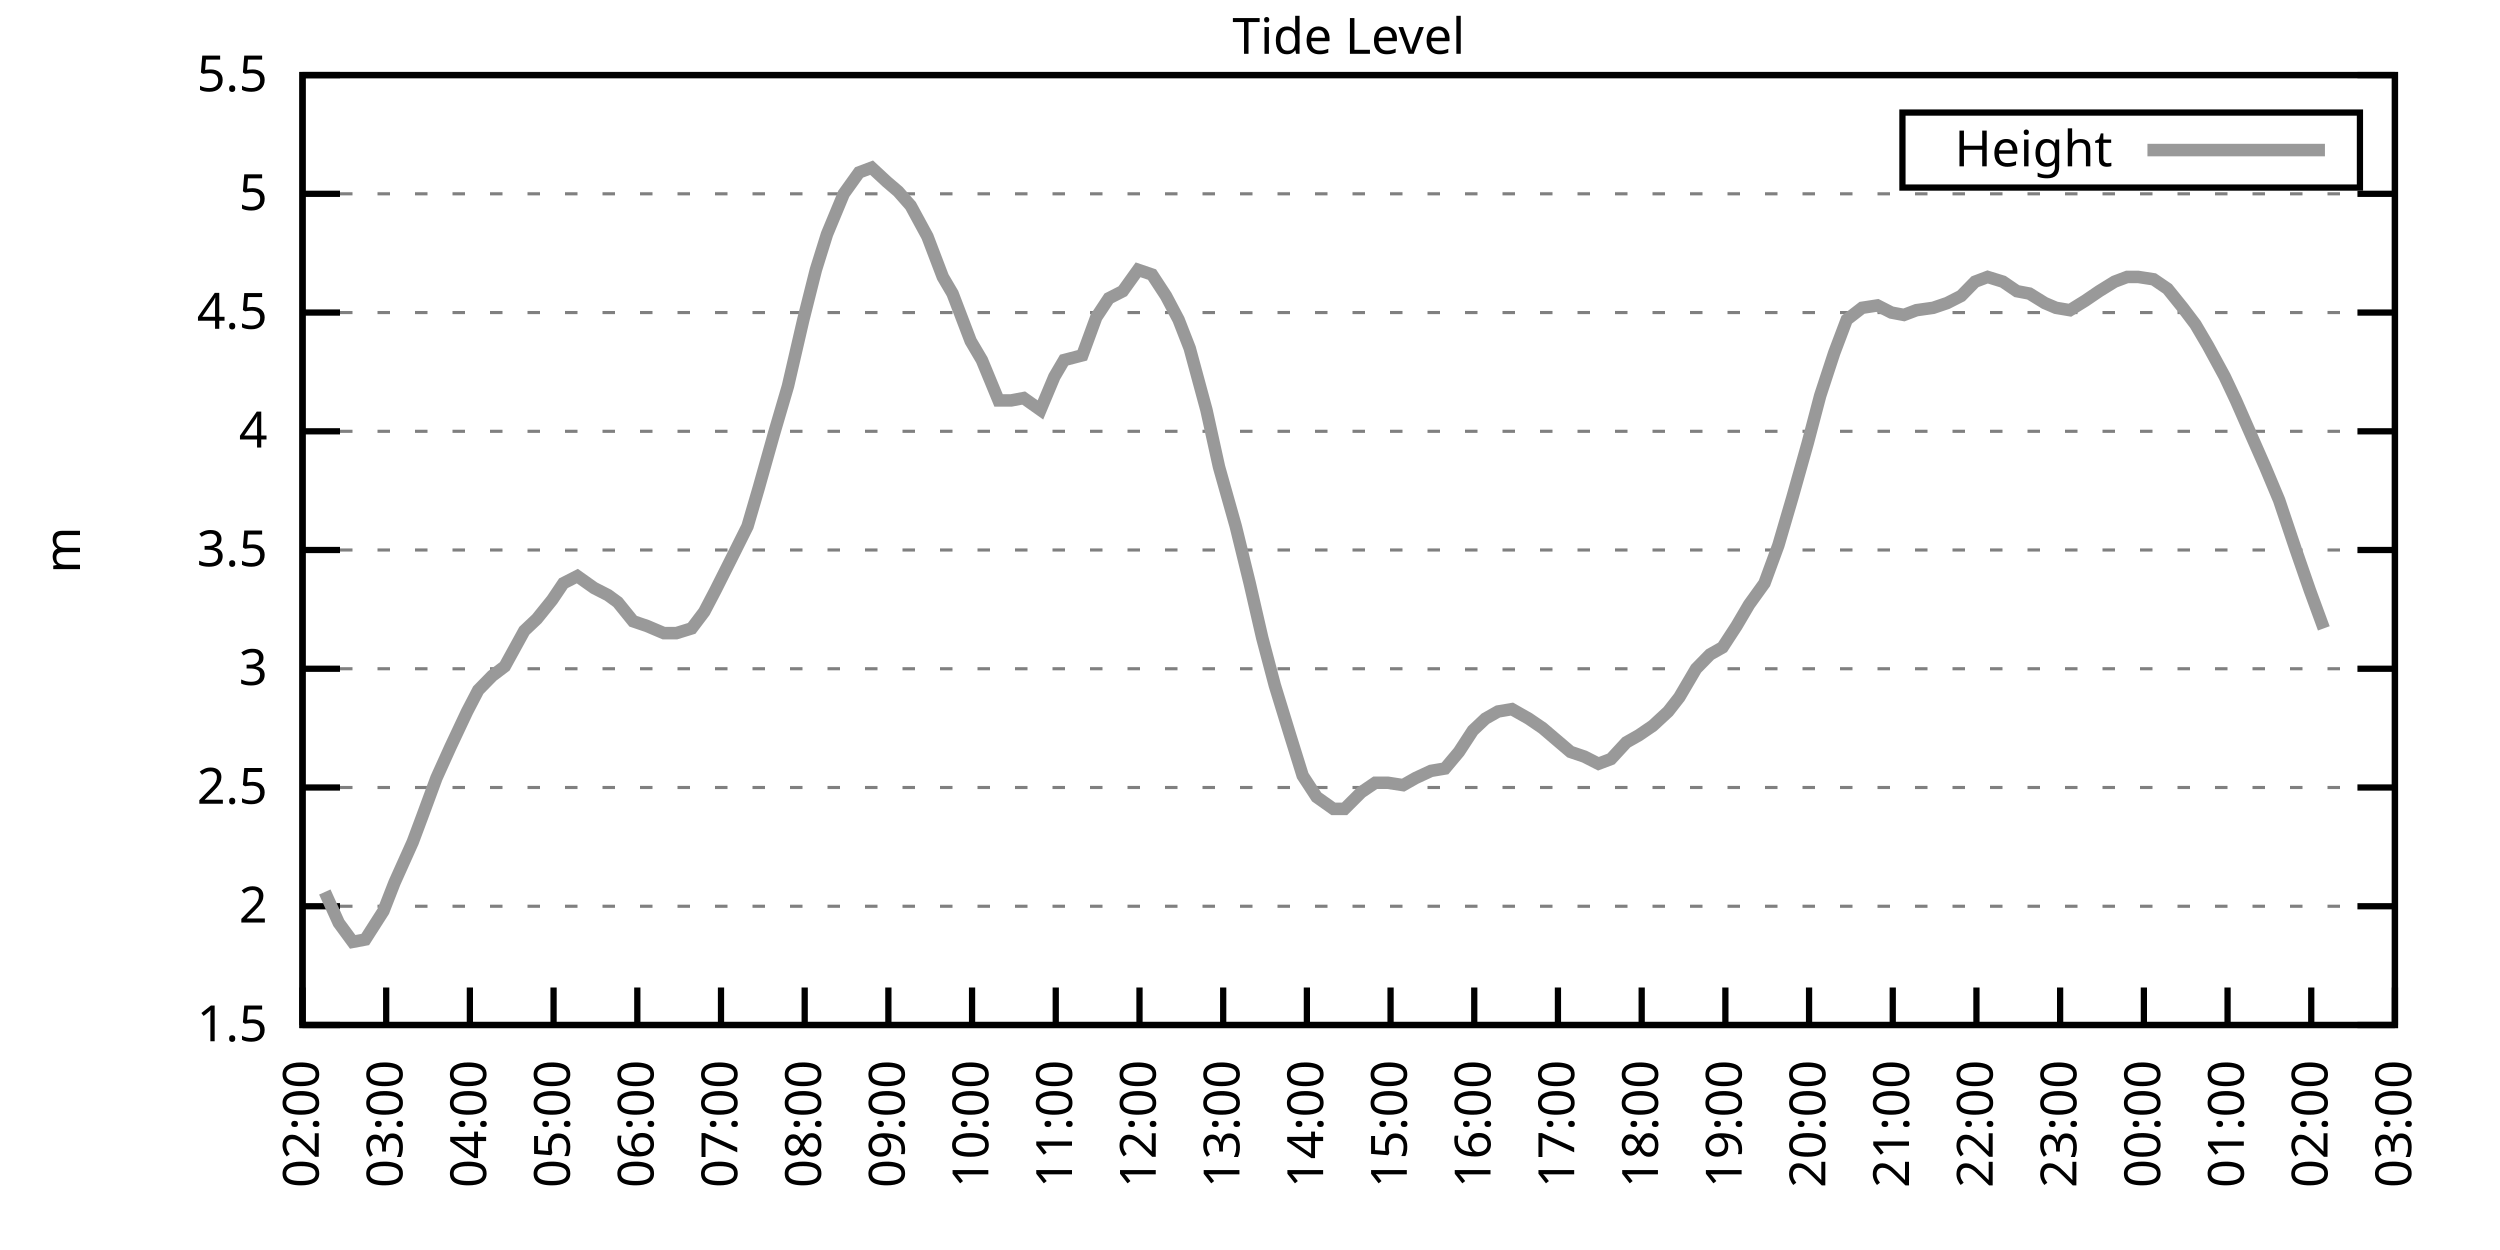
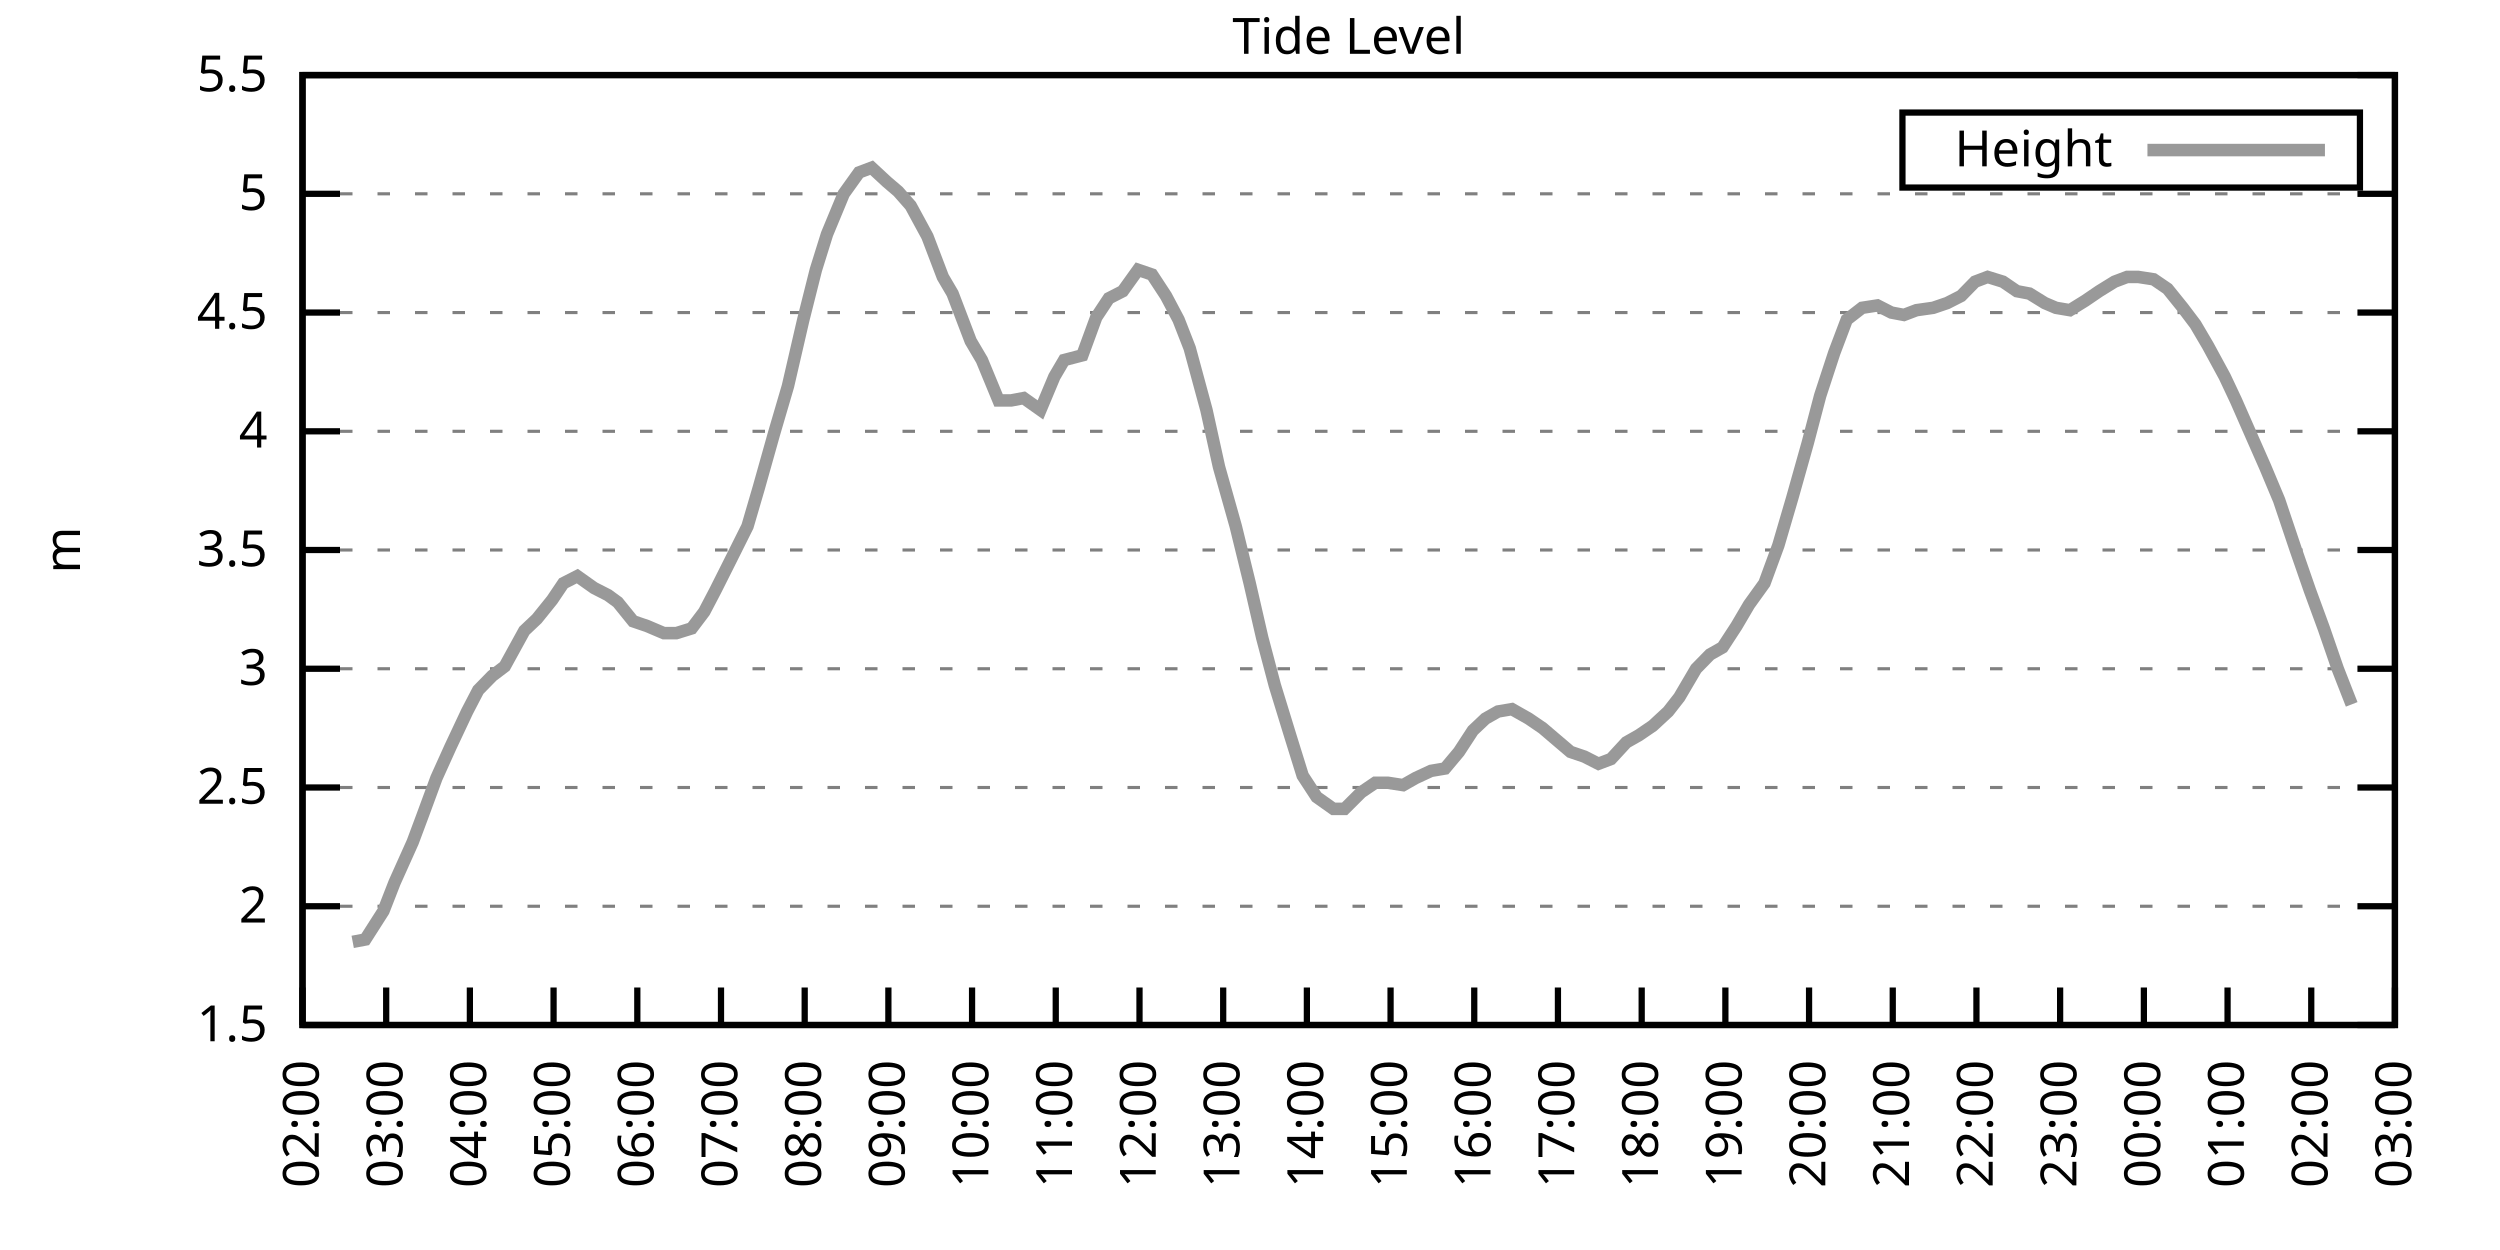
<svg xmlns="http://www.w3.org/2000/svg" xmlns:xlink="http://www.w3.org/1999/xlink" width="400" height="200" viewBox="0 0 400 200">
  <g id="gnuplot_canvas">
    <rect x="0" y="0" width="400" height="200" fill="none" />
    <defs>
      <circle id="gpDot" r="0.5" stroke-width="0.5" stroke="currentColor" />
      <path id="gpPt0" stroke-width="0.333" stroke="currentColor" d="M-1,0 h2 M0,-1 v2" />
      <path id="gpPt1" stroke-width="0.333" stroke="currentColor" d="M-1,-1 L1,1 M1,-1 L-1,1" />
      <path id="gpPt2" stroke-width="0.333" stroke="currentColor" d="M-1,0 L1,0 M0,-1 L0,1 M-1,-1 L1,1 M-1,1 L1,-1" />
      <rect id="gpPt3" stroke-width="0.333" stroke="currentColor" x="-1" y="-1" width="2" height="2" />
      <rect id="gpPt4" stroke-width="0.333" stroke="currentColor" fill="currentColor" x="-1" y="-1" width="2" height="2" />
      <circle id="gpPt5" stroke-width="0.333" stroke="currentColor" cx="0" cy="0" r="1" />
      <use xlink:href="#gpPt5" id="gpPt6" fill="currentColor" stroke="none" />
      <path id="gpPt7" stroke-width="0.333" stroke="currentColor" d="M0,-1.33 L-1.33,0.67 L1.33,0.67 z" />
      <use xlink:href="#gpPt7" id="gpPt8" fill="currentColor" stroke="none" />
      <use xlink:href="#gpPt7" id="gpPt9" stroke="currentColor" transform="rotate(180)" />
      <use xlink:href="#gpPt9" id="gpPt10" fill="currentColor" stroke="none" />
      <use xlink:href="#gpPt3" id="gpPt11" stroke="currentColor" transform="rotate(45)" />
      <use xlink:href="#gpPt11" id="gpPt12" fill="currentColor" stroke="none" />
      <path id="gpPt13" stroke-width="0.333" stroke="currentColor" d="M0,1.330 L1.265,0.411 L0.782,-1.067 L-0.782,-1.076 L-1.265,0.411 z" />
      <use xlink:href="#gpPt13" id="gpPt14" fill="currentColor" stroke="none" />
      <filter id="textbox" filterUnits="objectBoundingBox" x="0" y="0" height="1" width="1">
        <feFlood flood-color="white" flood-opacity="1" result="bgnd" />
        <feComposite in="SourceGraphic" in2="bgnd" operator="atop" />
      </filter>
      <filter id="greybox" filterUnits="objectBoundingBox" x="0" y="0" height="1" width="1">
        <feFlood flood-color="lightgrey" flood-opacity="1" result="grey" />
        <feComposite in="SourceGraphic" in2="grey" operator="atop" />
      </filter>
    </defs>
    <g fill="none" color="white" stroke="currentColor" stroke-width="1.00" stroke-linecap="butt" stroke-linejoin="miter">
</g>
    <g fill="none" color="black" stroke="currentColor" stroke-width="1.00" stroke-linecap="butt" stroke-linejoin="miter">
      <g stroke="none" shape-rendering="crispEdges">
        <polygon fill="rgb(255, 255, 255)" points="48.40,164.00 383.18,164.00 383.18,12.02 48.40,12.02 " />
      </g>
    </g>
    <g fill="none" color="black" stroke="currentColor" stroke-width="1.00" stroke-linecap="butt" stroke-linejoin="miter">
</g>
    <g fill="none" color="black" stroke="black" stroke-width="0.50" stroke-linecap="butt" stroke-linejoin="miter">
</g>
    <g fill="none" color="gray" stroke="currentColor" stroke-width="0.50" stroke-linecap="butt" stroke-linejoin="miter">
      <path stroke="gray" stroke-dasharray="2,4" class="gridline" d="M48.40,164.00 L383.19,164.00  " />
    </g>
    <g fill="none" color="gray" stroke="gray" stroke-width="1.00" stroke-linecap="butt" stroke-linejoin="miter">
</g>
    <g fill="none" color="black" stroke="currentColor" stroke-width="1.00" stroke-linecap="butt" stroke-linejoin="miter">
      <path stroke="black" d="M48.40,164.00 L54.40,164.00 M383.19,164.00 L377.19,164.00  " />
      <g transform="translate(42.80,166.60)" stroke="none" fill="black" font-family="Sans" font-size="8.00" text-anchor="end">
        <text>
          <tspan font-family="Sans"> 1.5</tspan>
        </text>
      </g>
    </g>
    <g fill="none" color="black" stroke="currentColor" stroke-width="1.00" stroke-linecap="butt" stroke-linejoin="miter">
</g>
    <g fill="none" color="black" stroke="black" stroke-width="0.50" stroke-linecap="butt" stroke-linejoin="miter">
</g>
    <g fill="none" color="gray" stroke="currentColor" stroke-width="0.50" stroke-linecap="butt" stroke-linejoin="miter">
      <path stroke="gray" stroke-dasharray="2,4" class="gridline" d="M48.40,145.00 L383.19,145.00  " />
    </g>
    <g fill="none" color="gray" stroke="gray" stroke-width="1.00" stroke-linecap="butt" stroke-linejoin="miter">
</g>
    <g fill="none" color="black" stroke="currentColor" stroke-width="1.00" stroke-linecap="butt" stroke-linejoin="miter">
      <path stroke="black" d="M48.40,145.00 L54.40,145.00 M383.19,145.00 L377.19,145.00  " />
      <g transform="translate(42.80,147.60)" stroke="none" fill="black" font-family="Sans" font-size="8.00" text-anchor="end">
        <text>
          <tspan font-family="Sans"> 2</tspan>
        </text>
      </g>
    </g>
    <g fill="none" color="black" stroke="currentColor" stroke-width="1.00" stroke-linecap="butt" stroke-linejoin="miter">
</g>
    <g fill="none" color="black" stroke="black" stroke-width="0.50" stroke-linecap="butt" stroke-linejoin="miter">
</g>
    <g fill="none" color="gray" stroke="currentColor" stroke-width="0.50" stroke-linecap="butt" stroke-linejoin="miter">
      <path stroke="gray" stroke-dasharray="2,4" class="gridline" d="M48.40,126.00 L383.19,126.00  " />
    </g>
    <g fill="none" color="gray" stroke="gray" stroke-width="1.00" stroke-linecap="butt" stroke-linejoin="miter">
</g>
    <g fill="none" color="black" stroke="currentColor" stroke-width="1.00" stroke-linecap="butt" stroke-linejoin="miter">
      <path stroke="black" d="M48.40,126.00 L54.40,126.00 M383.19,126.00 L377.19,126.00  " />
      <g transform="translate(42.80,128.60)" stroke="none" fill="black" font-family="Sans" font-size="8.00" text-anchor="end">
        <text>
          <tspan font-family="Sans"> 2.5</tspan>
        </text>
      </g>
    </g>
    <g fill="none" color="black" stroke="currentColor" stroke-width="1.00" stroke-linecap="butt" stroke-linejoin="miter">
</g>
    <g fill="none" color="black" stroke="black" stroke-width="0.50" stroke-linecap="butt" stroke-linejoin="miter">
</g>
    <g fill="none" color="gray" stroke="currentColor" stroke-width="0.50" stroke-linecap="butt" stroke-linejoin="miter">
      <path stroke="gray" stroke-dasharray="2,4" class="gridline" d="M48.40,107.00 L383.19,107.00  " />
    </g>
    <g fill="none" color="gray" stroke="gray" stroke-width="1.00" stroke-linecap="butt" stroke-linejoin="miter">
</g>
    <g fill="none" color="black" stroke="currentColor" stroke-width="1.00" stroke-linecap="butt" stroke-linejoin="miter">
      <path stroke="black" d="M48.40,107.00 L54.40,107.00 M383.19,107.00 L377.19,107.00  " />
      <g transform="translate(42.80,109.60)" stroke="none" fill="black" font-family="Sans" font-size="8.00" text-anchor="end">
        <text>
          <tspan font-family="Sans"> 3</tspan>
        </text>
      </g>
    </g>
    <g fill="none" color="black" stroke="currentColor" stroke-width="1.00" stroke-linecap="butt" stroke-linejoin="miter">
</g>
    <g fill="none" color="black" stroke="black" stroke-width="0.50" stroke-linecap="butt" stroke-linejoin="miter">
</g>
    <g fill="none" color="gray" stroke="currentColor" stroke-width="0.50" stroke-linecap="butt" stroke-linejoin="miter">
      <path stroke="gray" stroke-dasharray="2,4" class="gridline" d="M48.40,88.00 L383.19,88.00  " />
    </g>
    <g fill="none" color="gray" stroke="gray" stroke-width="1.00" stroke-linecap="butt" stroke-linejoin="miter">
</g>
    <g fill="none" color="black" stroke="currentColor" stroke-width="1.00" stroke-linecap="butt" stroke-linejoin="miter">
      <path stroke="black" d="M48.40,88.00 L54.40,88.00 M383.19,88.00 L377.19,88.00  " />
      <g transform="translate(42.80,90.60)" stroke="none" fill="black" font-family="Sans" font-size="8.00" text-anchor="end">
        <text>
          <tspan font-family="Sans"> 3.5</tspan>
        </text>
      </g>
    </g>
    <g fill="none" color="black" stroke="currentColor" stroke-width="1.00" stroke-linecap="butt" stroke-linejoin="miter">
</g>
    <g fill="none" color="black" stroke="black" stroke-width="0.50" stroke-linecap="butt" stroke-linejoin="miter">
</g>
    <g fill="none" color="gray" stroke="currentColor" stroke-width="0.50" stroke-linecap="butt" stroke-linejoin="miter">
      <path stroke="gray" stroke-dasharray="2,4" class="gridline" d="M48.40,69.01 L383.19,69.01  " />
    </g>
    <g fill="none" color="gray" stroke="gray" stroke-width="1.00" stroke-linecap="butt" stroke-linejoin="miter">
</g>
    <g fill="none" color="black" stroke="currentColor" stroke-width="1.00" stroke-linecap="butt" stroke-linejoin="miter">
      <path stroke="black" d="M48.40,69.01 L54.40,69.01 M383.19,69.01 L377.19,69.01  " />
      <g transform="translate(42.80,71.61)" stroke="none" fill="black" font-family="Sans" font-size="8.00" text-anchor="end">
        <text>
          <tspan font-family="Sans"> 4</tspan>
        </text>
      </g>
    </g>
    <g fill="none" color="black" stroke="currentColor" stroke-width="1.00" stroke-linecap="butt" stroke-linejoin="miter">
</g>
    <g fill="none" color="black" stroke="black" stroke-width="0.50" stroke-linecap="butt" stroke-linejoin="miter">
</g>
    <g fill="none" color="gray" stroke="currentColor" stroke-width="0.50" stroke-linecap="butt" stroke-linejoin="miter">
      <path stroke="gray" stroke-dasharray="2,4" class="gridline" d="M48.40,50.01 L383.19,50.01  " />
    </g>
    <g fill="none" color="gray" stroke="gray" stroke-width="1.00" stroke-linecap="butt" stroke-linejoin="miter">
</g>
    <g fill="none" color="black" stroke="currentColor" stroke-width="1.00" stroke-linecap="butt" stroke-linejoin="miter">
      <path stroke="black" d="M48.40,50.01 L54.40,50.01 M383.19,50.01 L377.19,50.01  " />
      <g transform="translate(42.80,52.61)" stroke="none" fill="black" font-family="Sans" font-size="8.00" text-anchor="end">
        <text>
          <tspan font-family="Sans"> 4.5</tspan>
        </text>
      </g>
    </g>
    <g fill="none" color="black" stroke="currentColor" stroke-width="1.00" stroke-linecap="butt" stroke-linejoin="miter">
</g>
    <g fill="none" color="black" stroke="black" stroke-width="0.50" stroke-linecap="butt" stroke-linejoin="miter">
</g>
    <g fill="none" color="gray" stroke="currentColor" stroke-width="0.50" stroke-linecap="butt" stroke-linejoin="miter">
      <path stroke="gray" stroke-dasharray="2,4" class="gridline" d="M48.40,31.01 L383.19,31.01  " />
    </g>
    <g fill="none" color="gray" stroke="gray" stroke-width="1.00" stroke-linecap="butt" stroke-linejoin="miter">
</g>
    <g fill="none" color="black" stroke="currentColor" stroke-width="1.00" stroke-linecap="butt" stroke-linejoin="miter">
      <path stroke="black" d="M48.40,31.01 L54.40,31.01 M383.19,31.01 L377.19,31.01  " />
      <g transform="translate(42.80,33.61)" stroke="none" fill="black" font-family="Sans" font-size="8.00" text-anchor="end">
        <text>
          <tspan font-family="Sans"> 5</tspan>
        </text>
      </g>
    </g>
    <g fill="none" color="black" stroke="currentColor" stroke-width="1.00" stroke-linecap="butt" stroke-linejoin="miter">
</g>
    <g fill="none" color="black" stroke="black" stroke-width="0.50" stroke-linecap="butt" stroke-linejoin="miter">
</g>
    <g fill="none" color="gray" stroke="currentColor" stroke-width="0.50" stroke-linecap="butt" stroke-linejoin="miter">
      <path stroke="gray" stroke-dasharray="2,4" class="gridline" d="M48.40,12.01 L383.19,12.01  " />
    </g>
    <g fill="none" color="gray" stroke="gray" stroke-width="1.00" stroke-linecap="butt" stroke-linejoin="miter">
</g>
    <g fill="none" color="black" stroke="currentColor" stroke-width="1.00" stroke-linecap="butt" stroke-linejoin="miter">
      <path stroke="black" d="M48.40,12.01 L54.40,12.01 M383.19,12.01 L377.19,12.01  " />
      <g transform="translate(42.80,14.61)" stroke="none" fill="black" font-family="Sans" font-size="8.00" text-anchor="end">
        <text>
          <tspan font-family="Sans"> 5.5</tspan>
        </text>
      </g>
    </g>
    <g fill="none" color="black" stroke="currentColor" stroke-width="1.00" stroke-linecap="butt" stroke-linejoin="miter">
      <path stroke="black" d="M48.40,164.00 L48.40,158.00  " />
      <g transform="translate(51.00,169.60) rotate(270.00)" stroke="none" fill="black" font-family="Sans" font-size="8.00" text-anchor="end">
        <text>
          <tspan font-family="Sans">02:00</tspan>
        </text>
      </g>
    </g>
    <g fill="none" color="black" stroke="currentColor" stroke-width="1.00" stroke-linecap="butt" stroke-linejoin="miter">
      <path stroke="black" d="M61.79,164.00 L61.79,158.00  " />
      <g transform="translate(64.39,169.60) rotate(270.00)" stroke="none" fill="black" font-family="Sans" font-size="8.00" text-anchor="end">
        <text>
          <tspan font-family="Sans">03:00</tspan>
        </text>
      </g>
    </g>
    <g fill="none" color="black" stroke="currentColor" stroke-width="1.00" stroke-linecap="butt" stroke-linejoin="miter">
      <path stroke="black" d="M75.18,164.00 L75.18,158.00  " />
      <g transform="translate(77.78,169.60) rotate(270.00)" stroke="none" fill="black" font-family="Sans" font-size="8.00" text-anchor="end">
        <text>
          <tspan font-family="Sans">04:00</tspan>
        </text>
      </g>
    </g>
    <g fill="none" color="black" stroke="currentColor" stroke-width="1.00" stroke-linecap="butt" stroke-linejoin="miter">
      <path stroke="black" d="M88.57,164.00 L88.57,158.00  " />
      <g transform="translate(91.17,169.60) rotate(270.00)" stroke="none" fill="black" font-family="Sans" font-size="8.00" text-anchor="end">
        <text>
          <tspan font-family="Sans">05:00</tspan>
        </text>
      </g>
    </g>
    <g fill="none" color="black" stroke="currentColor" stroke-width="1.00" stroke-linecap="butt" stroke-linejoin="miter">
      <path stroke="black" d="M101.97,164.00 L101.97,158.00  " />
      <g transform="translate(104.57,169.60) rotate(270.00)" stroke="none" fill="black" font-family="Sans" font-size="8.00" text-anchor="end">
        <text>
          <tspan font-family="Sans">06:00</tspan>
        </text>
      </g>
    </g>
    <g fill="none" color="black" stroke="currentColor" stroke-width="1.00" stroke-linecap="butt" stroke-linejoin="miter">
      <path stroke="black" d="M115.36,164.00 L115.36,158.00  " />
      <g transform="translate(117.96,169.60) rotate(270.00)" stroke="none" fill="black" font-family="Sans" font-size="8.00" text-anchor="end">
        <text>
          <tspan font-family="Sans">07:00</tspan>
        </text>
      </g>
    </g>
    <g fill="none" color="black" stroke="currentColor" stroke-width="1.00" stroke-linecap="butt" stroke-linejoin="miter">
      <path stroke="black" d="M128.75,164.00 L128.75,158.00  " />
      <g transform="translate(131.35,169.60) rotate(270.00)" stroke="none" fill="black" font-family="Sans" font-size="8.00" text-anchor="end">
        <text>
          <tspan font-family="Sans">08:00</tspan>
        </text>
      </g>
    </g>
    <g fill="none" color="black" stroke="currentColor" stroke-width="1.00" stroke-linecap="butt" stroke-linejoin="miter">
      <path stroke="black" d="M142.14,164.00 L142.14,158.00  " />
      <g transform="translate(144.74,169.60) rotate(270.00)" stroke="none" fill="black" font-family="Sans" font-size="8.00" text-anchor="end">
        <text>
          <tspan font-family="Sans">09:00</tspan>
        </text>
      </g>
    </g>
    <g fill="none" color="black" stroke="currentColor" stroke-width="1.00" stroke-linecap="butt" stroke-linejoin="miter">
      <path stroke="black" d="M155.53,164.00 L155.53,158.00  " />
      <g transform="translate(158.13,169.60) rotate(270.00)" stroke="none" fill="black" font-family="Sans" font-size="8.00" text-anchor="end">
        <text>
          <tspan font-family="Sans">10:00</tspan>
        </text>
      </g>
    </g>
    <g fill="none" color="black" stroke="currentColor" stroke-width="1.00" stroke-linecap="butt" stroke-linejoin="miter">
      <path stroke="black" d="M168.92,164.00 L168.92,158.00  " />
      <g transform="translate(171.52,169.60) rotate(270.00)" stroke="none" fill="black" font-family="Sans" font-size="8.00" text-anchor="end">
        <text>
          <tspan font-family="Sans">11:00</tspan>
        </text>
      </g>
    </g>
    <g fill="none" color="black" stroke="currentColor" stroke-width="1.00" stroke-linecap="butt" stroke-linejoin="miter">
      <path stroke="black" d="M182.32,164.00 L182.32,158.00  " />
      <g transform="translate(184.92,169.60) rotate(270.00)" stroke="none" fill="black" font-family="Sans" font-size="8.00" text-anchor="end">
        <text>
          <tspan font-family="Sans">12:00</tspan>
        </text>
      </g>
    </g>
    <g fill="none" color="black" stroke="currentColor" stroke-width="1.00" stroke-linecap="butt" stroke-linejoin="miter">
      <path stroke="black" d="M195.71,164.00 L195.71,158.00  " />
      <g transform="translate(198.31,169.60) rotate(270.00)" stroke="none" fill="black" font-family="Sans" font-size="8.00" text-anchor="end">
        <text>
          <tspan font-family="Sans">13:00</tspan>
        </text>
      </g>
    </g>
    <g fill="none" color="black" stroke="currentColor" stroke-width="1.00" stroke-linecap="butt" stroke-linejoin="miter">
      <path stroke="black" d="M209.10,164.00 L209.10,158.00  " />
      <g transform="translate(211.70,169.60) rotate(270.00)" stroke="none" fill="black" font-family="Sans" font-size="8.00" text-anchor="end">
        <text>
          <tspan font-family="Sans">14:00</tspan>
        </text>
      </g>
    </g>
    <g fill="none" color="black" stroke="currentColor" stroke-width="1.00" stroke-linecap="butt" stroke-linejoin="miter">
      <path stroke="black" d="M222.49,164.00 L222.49,158.00  " />
      <g transform="translate(225.09,169.60) rotate(270.00)" stroke="none" fill="black" font-family="Sans" font-size="8.00" text-anchor="end">
        <text>
          <tspan font-family="Sans">15:00</tspan>
        </text>
      </g>
    </g>
    <g fill="none" color="black" stroke="currentColor" stroke-width="1.00" stroke-linecap="butt" stroke-linejoin="miter">
      <path stroke="black" d="M235.88,164.00 L235.88,158.00  " />
      <g transform="translate(238.48,169.60) rotate(270.00)" stroke="none" fill="black" font-family="Sans" font-size="8.00" text-anchor="end">
        <text>
          <tspan font-family="Sans">16:00</tspan>
        </text>
      </g>
    </g>
    <g fill="none" color="black" stroke="currentColor" stroke-width="1.00" stroke-linecap="butt" stroke-linejoin="miter">
      <path stroke="black" d="M249.27,164.00 L249.27,158.00  " />
      <g transform="translate(251.87,169.60) rotate(270.00)" stroke="none" fill="black" font-family="Sans" font-size="8.00" text-anchor="end">
        <text>
          <tspan font-family="Sans">17:00</tspan>
        </text>
      </g>
    </g>
    <g fill="none" color="black" stroke="currentColor" stroke-width="1.00" stroke-linecap="butt" stroke-linejoin="miter">
      <path stroke="black" d="M262.67,164.00 L262.67,158.00  " />
      <g transform="translate(265.27,169.60) rotate(270.00)" stroke="none" fill="black" font-family="Sans" font-size="8.00" text-anchor="end">
        <text>
          <tspan font-family="Sans">18:00</tspan>
        </text>
      </g>
    </g>
    <g fill="none" color="black" stroke="currentColor" stroke-width="1.00" stroke-linecap="butt" stroke-linejoin="miter">
      <path stroke="black" d="M276.06,164.00 L276.06,158.00  " />
      <g transform="translate(278.66,169.60) rotate(270.00)" stroke="none" fill="black" font-family="Sans" font-size="8.00" text-anchor="end">
        <text>
          <tspan font-family="Sans">19:00</tspan>
        </text>
      </g>
    </g>
    <g fill="none" color="black" stroke="currentColor" stroke-width="1.00" stroke-linecap="butt" stroke-linejoin="miter">
      <path stroke="black" d="M289.45,164.00 L289.45,158.00  " />
      <g transform="translate(292.05,169.60) rotate(270.00)" stroke="none" fill="black" font-family="Sans" font-size="8.00" text-anchor="end">
        <text>
          <tspan font-family="Sans">20:00</tspan>
        </text>
      </g>
    </g>
    <g fill="none" color="black" stroke="currentColor" stroke-width="1.00" stroke-linecap="butt" stroke-linejoin="miter">
      <path stroke="black" d="M302.84,164.00 L302.84,158.00  " />
      <g transform="translate(305.44,169.60) rotate(270.00)" stroke="none" fill="black" font-family="Sans" font-size="8.00" text-anchor="end">
        <text>
          <tspan font-family="Sans">21:00</tspan>
        </text>
      </g>
    </g>
    <g fill="none" color="black" stroke="currentColor" stroke-width="1.00" stroke-linecap="butt" stroke-linejoin="miter">
      <path stroke="black" d="M316.23,164.00 L316.23,158.00  " />
      <g transform="translate(318.83,169.60) rotate(270.00)" stroke="none" fill="black" font-family="Sans" font-size="8.00" text-anchor="end">
        <text>
          <tspan font-family="Sans">22:00</tspan>
        </text>
      </g>
    </g>
    <g fill="none" color="black" stroke="currentColor" stroke-width="1.00" stroke-linecap="butt" stroke-linejoin="miter">
      <path stroke="black" d="M329.62,164.00 L329.62,158.00  " />
      <g transform="translate(332.22,169.60) rotate(270.00)" stroke="none" fill="black" font-family="Sans" font-size="8.00" text-anchor="end">
        <text>
          <tspan font-family="Sans">23:00</tspan>
        </text>
      </g>
    </g>
    <g fill="none" color="black" stroke="currentColor" stroke-width="1.00" stroke-linecap="butt" stroke-linejoin="miter">
      <path stroke="black" d="M343.02,164.00 L343.02,158.00  " />
      <g transform="translate(345.62,169.60) rotate(270.00)" stroke="none" fill="black" font-family="Sans" font-size="8.00" text-anchor="end">
        <text>
          <tspan font-family="Sans">00:00</tspan>
        </text>
      </g>
    </g>
    <g fill="none" color="black" stroke="currentColor" stroke-width="1.00" stroke-linecap="butt" stroke-linejoin="miter">
      <path stroke="black" d="M356.41,164.00 L356.41,158.00  " />
      <g transform="translate(359.01,169.60) rotate(270.00)" stroke="none" fill="black" font-family="Sans" font-size="8.00" text-anchor="end">
        <text>
          <tspan font-family="Sans">01:00</tspan>
        </text>
      </g>
    </g>
    <g fill="none" color="black" stroke="currentColor" stroke-width="1.00" stroke-linecap="butt" stroke-linejoin="miter">
      <path stroke="black" d="M369.80,164.00 L369.80,158.00  " />
      <g transform="translate(372.40,169.60) rotate(270.00)" stroke="none" fill="black" font-family="Sans" font-size="8.00" text-anchor="end">
        <text>
          <tspan font-family="Sans">02:00</tspan>
        </text>
      </g>
    </g>
    <g fill="none" color="black" stroke="currentColor" stroke-width="1.00" stroke-linecap="butt" stroke-linejoin="miter">
      <path stroke="black" d="M383.19,164.00 L383.19,158.00  " />
      <g transform="translate(385.79,169.60) rotate(270.00)" stroke="none" fill="black" font-family="Sans" font-size="8.00" text-anchor="end">
        <text>
          <tspan font-family="Sans">03:00</tspan>
        </text>
      </g>
    </g>
    <g fill="none" color="black" stroke="currentColor" stroke-width="1.00" stroke-linecap="butt" stroke-linejoin="miter">
</g>
    <g fill="none" color="black" stroke="currentColor" stroke-width="1.00" stroke-linecap="butt" stroke-linejoin="miter">
      <path stroke="black" d="M48.40,12.01 L48.40,164.00 L383.19,164.00 L383.19,12.01 L48.40,12.01 Z  " />
    </g>
    <g fill="none" color="black" stroke="currentColor" stroke-width="1.00" stroke-linecap="butt" stroke-linejoin="miter">
</g>
    <g fill="none" color="black" stroke="currentColor" stroke-width="1.00" stroke-linecap="butt" stroke-linejoin="miter">
      <path stroke="black" d="M304.39,30.01 L304.39,18.01 L377.59,18.01 L377.59,30.01 L304.39,30.01 Z  " />
    </g>
    <g id="Tide_level_plot_1">
      <g fill="none" color="white" stroke="black" stroke-width="2.00" stroke-linecap="butt" stroke-linejoin="miter">
</g>
      <g fill="none" color="black" stroke="currentColor" stroke-width="2.00" stroke-linecap="butt" stroke-linejoin="miter">
        <g transform="translate(337.99,26.61)" stroke="none" fill="black" font-family="Sans" font-size="8.00" text-anchor="end">
          <text>
            <tspan font-family="Sans">Height</tspan>
          </text>
        </g>
      </g>
      <g fill="none" color="black" stroke="currentColor" stroke-width="2.00" stroke-linecap="butt" stroke-linejoin="miter">
-         <path stroke="rgb(153, 153, 153)" d="M343.59,24.01 L371.99,24.01 M51.97,142.72 L54.20,147.66 L56.43,150.70 L58.44,150.32 L61.35,145.76 L63.13,141.20   L66.03,134.74 L67.59,130.56 L69.83,124.48 L72.06,119.54 L74.74,113.84 L76.52,110.42 L78.75,108.14 L80.76,106.62   L83.89,100.92 L85.90,99.02 L88.35,95.98 L90.14,93.32 L92.37,92.18 L95.05,94.08 L97.28,95.22 L98.84,96.36   L101.30,99.40 L103.53,100.16 L106.21,101.30 L108.22,101.30 L110.67,100.54 L112.68,97.88 L114.47,94.46 L117.14,89.14   L119.60,84.21 L121.38,78.13 L123.84,69.39 L126.07,61.79 L128.53,51.15 L130.54,43.17 L132.32,37.47 L135.00,31.01   L137.45,27.59 L139.46,26.83 L141.92,29.11 L143.70,30.63 L145.71,32.91 L148.39,37.85 L150.85,44.31 L152.41,46.97   L155.31,54.57 L157.10,57.61 L159.77,64.07 L161.78,64.07 L163.79,63.69 L166.47,65.59 L168.70,60.27 L170.26,57.61   L173.17,56.85 L175.40,50.77 L177.41,47.73 L179.64,46.59 L182.09,43.17 L184.32,43.93 L186.56,47.35 L188.57,51.15   L190.35,55.71 L193.03,65.59 L195.04,74.71 L197.72,84.21 L199.95,93.32 L201.96,102.06 L203.97,109.66 L206.42,117.64   L208.43,124.10 L210.66,127.52 L213.34,129.42 L215.13,129.42 L217.80,126.76 L220.04,125.24 L222.04,125.24 L224.50,125.62   L226.51,124.48 L228.96,123.34 L231.20,122.96 L233.43,120.30 L235.66,116.88 L237.67,114.98 L239.68,113.84 L241.91,113.46   L244.59,114.98 L246.82,116.50 L248.60,118.02 L251.28,120.30 L253.51,121.06 L255.75,122.20 L257.76,121.44 L260.21,118.78   L262.22,117.64 L264.45,116.12 L266.91,113.84 L268.69,111.56 L271.37,107.00 L273.60,104.72 L275.61,103.58 L277.84,100.16   L279.85,96.74 L282.31,93.32 L284.54,87.25 L286.77,79.65 L289.23,70.91 L291.23,63.31 L293.47,56.47 L295.48,51.15   L297.93,49.25 L300.39,48.87 L302.62,50.01 L304.63,50.39 L306.63,49.63 L309.31,49.25 L311.54,48.49 L313.78,47.35   L316.01,45.07 L318.02,44.31 L320.47,45.07 L322.70,46.59 L324.71,46.97 L327.17,48.49 L328.95,49.25 L331.19,49.63   L333.64,48.11 L335.87,46.59 L338.33,45.07 L340.34,44.31 L342.12,44.31 L344.58,44.69 L346.81,46.21 L349.26,49.25   L351.27,51.91 L353.28,55.33 L355.96,60.27 L357.75,64.07 L360.42,70.15 L362.43,74.71 L364.66,80.03 L367.34,88.00   L369.58,94.46 L371.81,100.54  " />
+         <path stroke="rgb(153, 153, 153)" d="M343.59,24.01 L371.99,24.01 M56.43,150.70 L58.44,150.32 L61.35,145.76 L63.13,141.20 L66.03,134.74 L67.59,130.56   L69.83,124.48 L72.06,119.54 L74.74,113.84 L76.52,110.42 L78.75,108.14 L80.76,106.62 L83.89,100.92 L85.90,99.02   L88.35,95.98 L90.14,93.32 L92.37,92.18 L95.05,94.08 L97.28,95.22 L98.84,96.36 L101.30,99.40 L103.53,100.16   L106.21,101.30 L108.22,101.30 L110.67,100.54 L112.68,97.88 L114.47,94.46 L117.14,89.14 L119.60,84.21 L121.38,78.13   L123.84,69.39 L126.07,61.79 L128.53,51.15 L130.54,43.17 L132.32,37.47 L135.00,31.01 L137.45,27.59 L139.46,26.83   L141.92,29.11 L143.70,30.63 L145.71,32.91 L148.39,37.85 L150.85,44.31 L152.41,46.97 L155.31,54.57 L157.10,57.61   L159.77,64.07 L161.78,64.07 L163.79,63.69 L166.47,65.59 L168.70,60.27 L170.26,57.61 L173.17,56.85 L175.40,50.77   L177.41,47.73 L179.64,46.59 L182.09,43.17 L184.32,43.93 L186.56,47.35 L188.57,51.15 L190.35,55.71 L193.03,65.59   L195.04,74.71 L197.72,84.21 L199.95,93.32 L201.96,102.06 L203.97,109.66 L206.42,117.64 L208.43,124.10 L210.66,127.52   L213.34,129.42 L215.13,129.42 L217.80,126.76 L220.04,125.24 L222.04,125.24 L224.50,125.62 L226.51,124.48 L228.96,123.34   L231.20,122.96 L233.43,120.30 L235.66,116.88 L237.67,114.98 L239.68,113.84 L241.91,113.46 L244.59,114.98 L246.82,116.50   L248.60,118.02 L251.28,120.30 L253.51,121.06 L255.75,122.20 L257.76,121.44 L260.21,118.78 L262.22,117.64 L264.45,116.12   L266.91,113.84 L268.69,111.56 L271.37,107.00 L273.60,104.72 L275.61,103.58 L277.84,100.16 L279.85,96.74 L282.31,93.32   L284.54,87.25 L286.77,79.65 L289.23,70.91 L291.23,63.31 L293.47,56.47 L295.48,51.15 L297.93,49.25 L300.39,48.87   L302.62,50.01 L304.63,50.39 L306.63,49.63 L309.31,49.25 L311.54,48.49 L313.78,47.35 L316.01,45.07 L318.02,44.31   L320.47,45.07 L322.70,46.59 L324.71,46.97 L327.17,48.49 L328.95,49.25 L331.19,49.63 L333.64,48.11 L335.87,46.59   L338.33,45.07 L340.34,44.31 L342.12,44.31 L344.58,44.69 L346.81,46.21 L349.26,49.25 L351.27,51.91 L353.28,55.33   L355.96,60.27 L357.75,64.07 L360.42,70.15 L362.43,74.71 L364.66,80.03 L367.34,88.00 L369.58,94.46 L371.81,100.54   L374.04,107.00 L376.27,112.70  " />
      </g>
    </g>
    <g fill="none" color="black" stroke="currentColor" stroke-width="2.00" stroke-linecap="butt" stroke-linejoin="miter">
</g>
    <g fill="none" color="black" stroke="black" stroke-width="1.00" stroke-linecap="butt" stroke-linejoin="miter">
</g>
    <g fill="none" color="black" stroke="currentColor" stroke-width="1.00" stroke-linecap="butt" stroke-linejoin="miter">
      <path stroke="black" d="M48.40,12.01 L48.40,164.00 L383.19,164.00 L383.19,12.01 L48.40,12.01 Z  " />
      <g transform="translate(12.80,88.01) rotate(270.00)" stroke="none" fill="black" font-family="Sans" font-size="8.00" text-anchor="middle">
        <text>
          <tspan font-family="Sans">m</tspan>
        </text>
      </g>
    </g>
    <g fill="none" color="black" stroke="currentColor" stroke-width="1.00" stroke-linecap="butt" stroke-linejoin="miter">
</g>
    <g fill="none" color="black" stroke="currentColor" stroke-width="1.00" stroke-linecap="butt" stroke-linejoin="miter">
      <g transform="translate(215.79,8.61)" stroke="none" fill="black" font-family="Sans" font-size="8.00" text-anchor="middle">
        <text>
          <tspan font-family="Sans">Tide Level</tspan>
        </text>
      </g>
    </g>
    <g fill="none" color="black" stroke="currentColor" stroke-width="1.00" stroke-linecap="butt" stroke-linejoin="miter">
</g>
  </g>
</svg>
